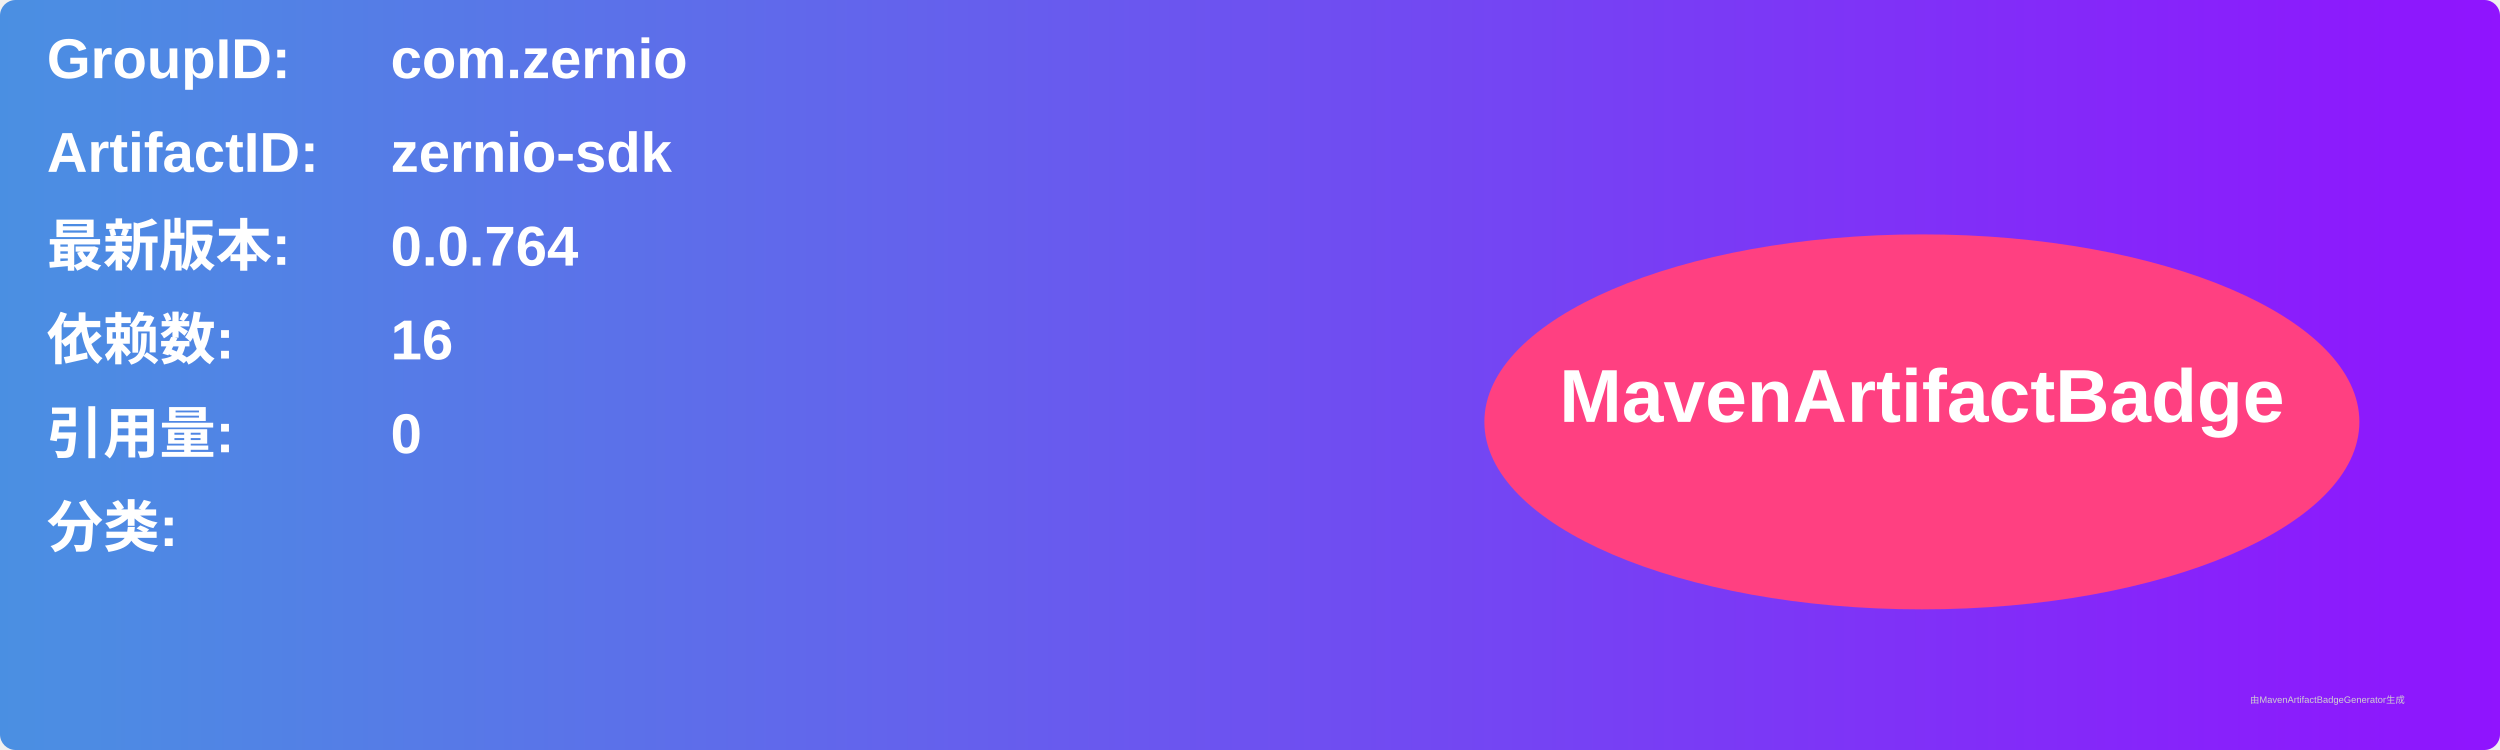
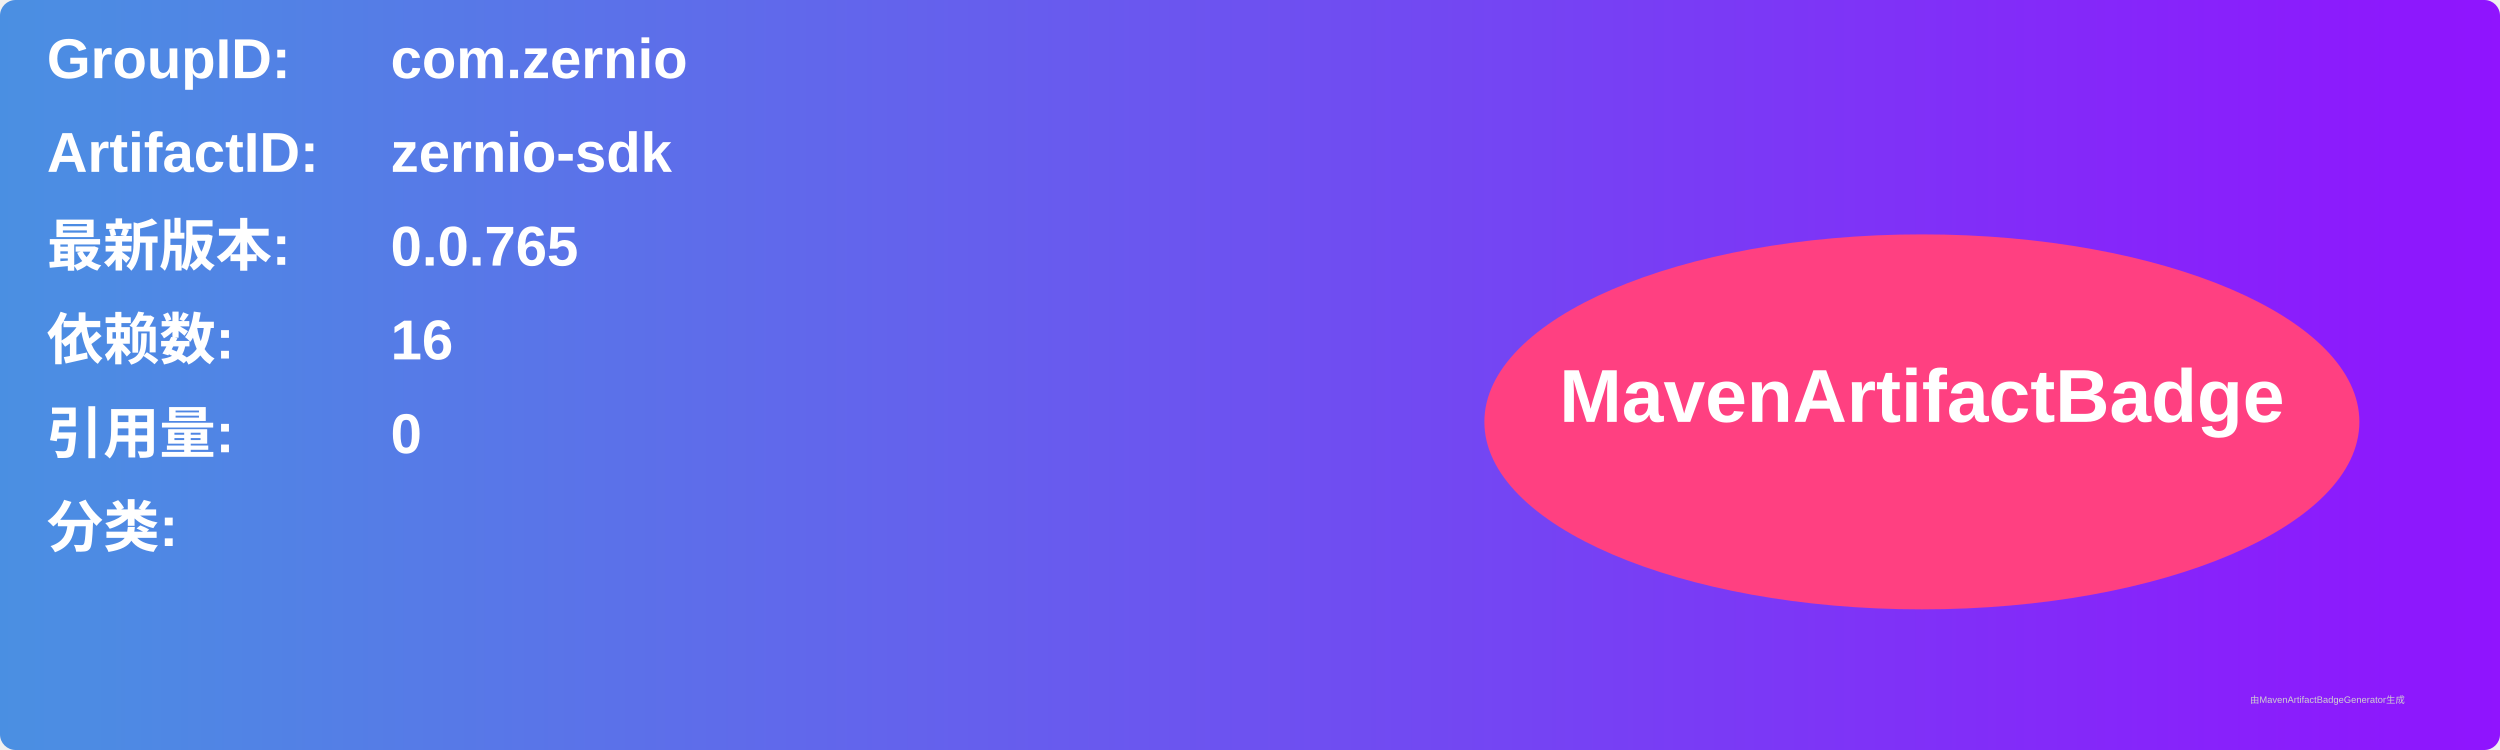
<svg xmlns="http://www.w3.org/2000/svg" width="800" height="240" viewBox="0 0 800 240">
  <linearGradient id="grad" x1="0%" y1="0%" x2="100%" y2="0%">
    <stop offset="0%" stop-color="#4a90e2" />
    <stop offset="100%" stop-color="#9013fe" />
  </linearGradient>
  <rect width="100%" height="100%" rx="5" ry="5" fill="url(#grad)" />
  <g transform="translate(15, 15)">
    <text x="0" y="10" font-family="Arial" font-size="18" fill="white" font-weight="bold" width="260">GroupID:</text>
    <text x="110" y="10" font-family="Arial" font-size="18" fill="white" font-weight="bold" width="460">com.zernio</text>
    <text x="0" y="40" font-family="Arial" font-size="18" fill="white" font-weight="bold" width="260">ArtifactID:</text>
    <text x="110" y="40" font-family="Arial" font-size="18" fill="white" font-weight="bold" width="460">zernio-sdk</text>
    <text x="0" y="70" font-family="Arial" font-size="18" fill="white" font-weight="bold">最新版本:</text>
    <text x="110" y="70" font-family="Arial" font-size="18" fill="white" font-weight="bold">
-       <tspan font-weight="bold">0.0.764</tspan>
+       <tspan font-weight="bold">0.0.765</tspan>
    </text>
    <text x="0" y="100" font-family="Arial" font-size="18" fill="white" font-weight="bold">依赖数: </text>
    <text x="110" y="100" font-family="Arial" font-size="18" fill="white">
      <tspan font-weight="bold">16</tspan>
    </text>
    <text x="0" y="130" font-family="Arial" font-size="18" fill="white" font-weight="bold">引用量: </text>
    <text x="110" y="130" font-family="Arial" font-size="18" fill="white">
      <tspan font-weight="bold">0</tspan>
    </text>
    <text x="0" y="160" font-family="Arial" font-size="18" fill="white" font-weight="bold">分类:</text>
    <text x="10" y="190" font-family="Arial" font-size="10" fill="white">
      <tspan font-weight="bold" />
    </text>
    <ellipse cx="600" cy="120" rx="140" ry="60" fill="#ff4081" />
    <text x="600" y="120" text-anchor="middle" font-family="Arial" font-size="24" fill="white" font-weight="bold">MavenArtifactBadge</text>
  </g>
  <text x="720" y="225" font-family="Arial" font-size="3" fill="#d0d0d0">由MavenArtifactBadgeGenerator生成</text>
</svg>
